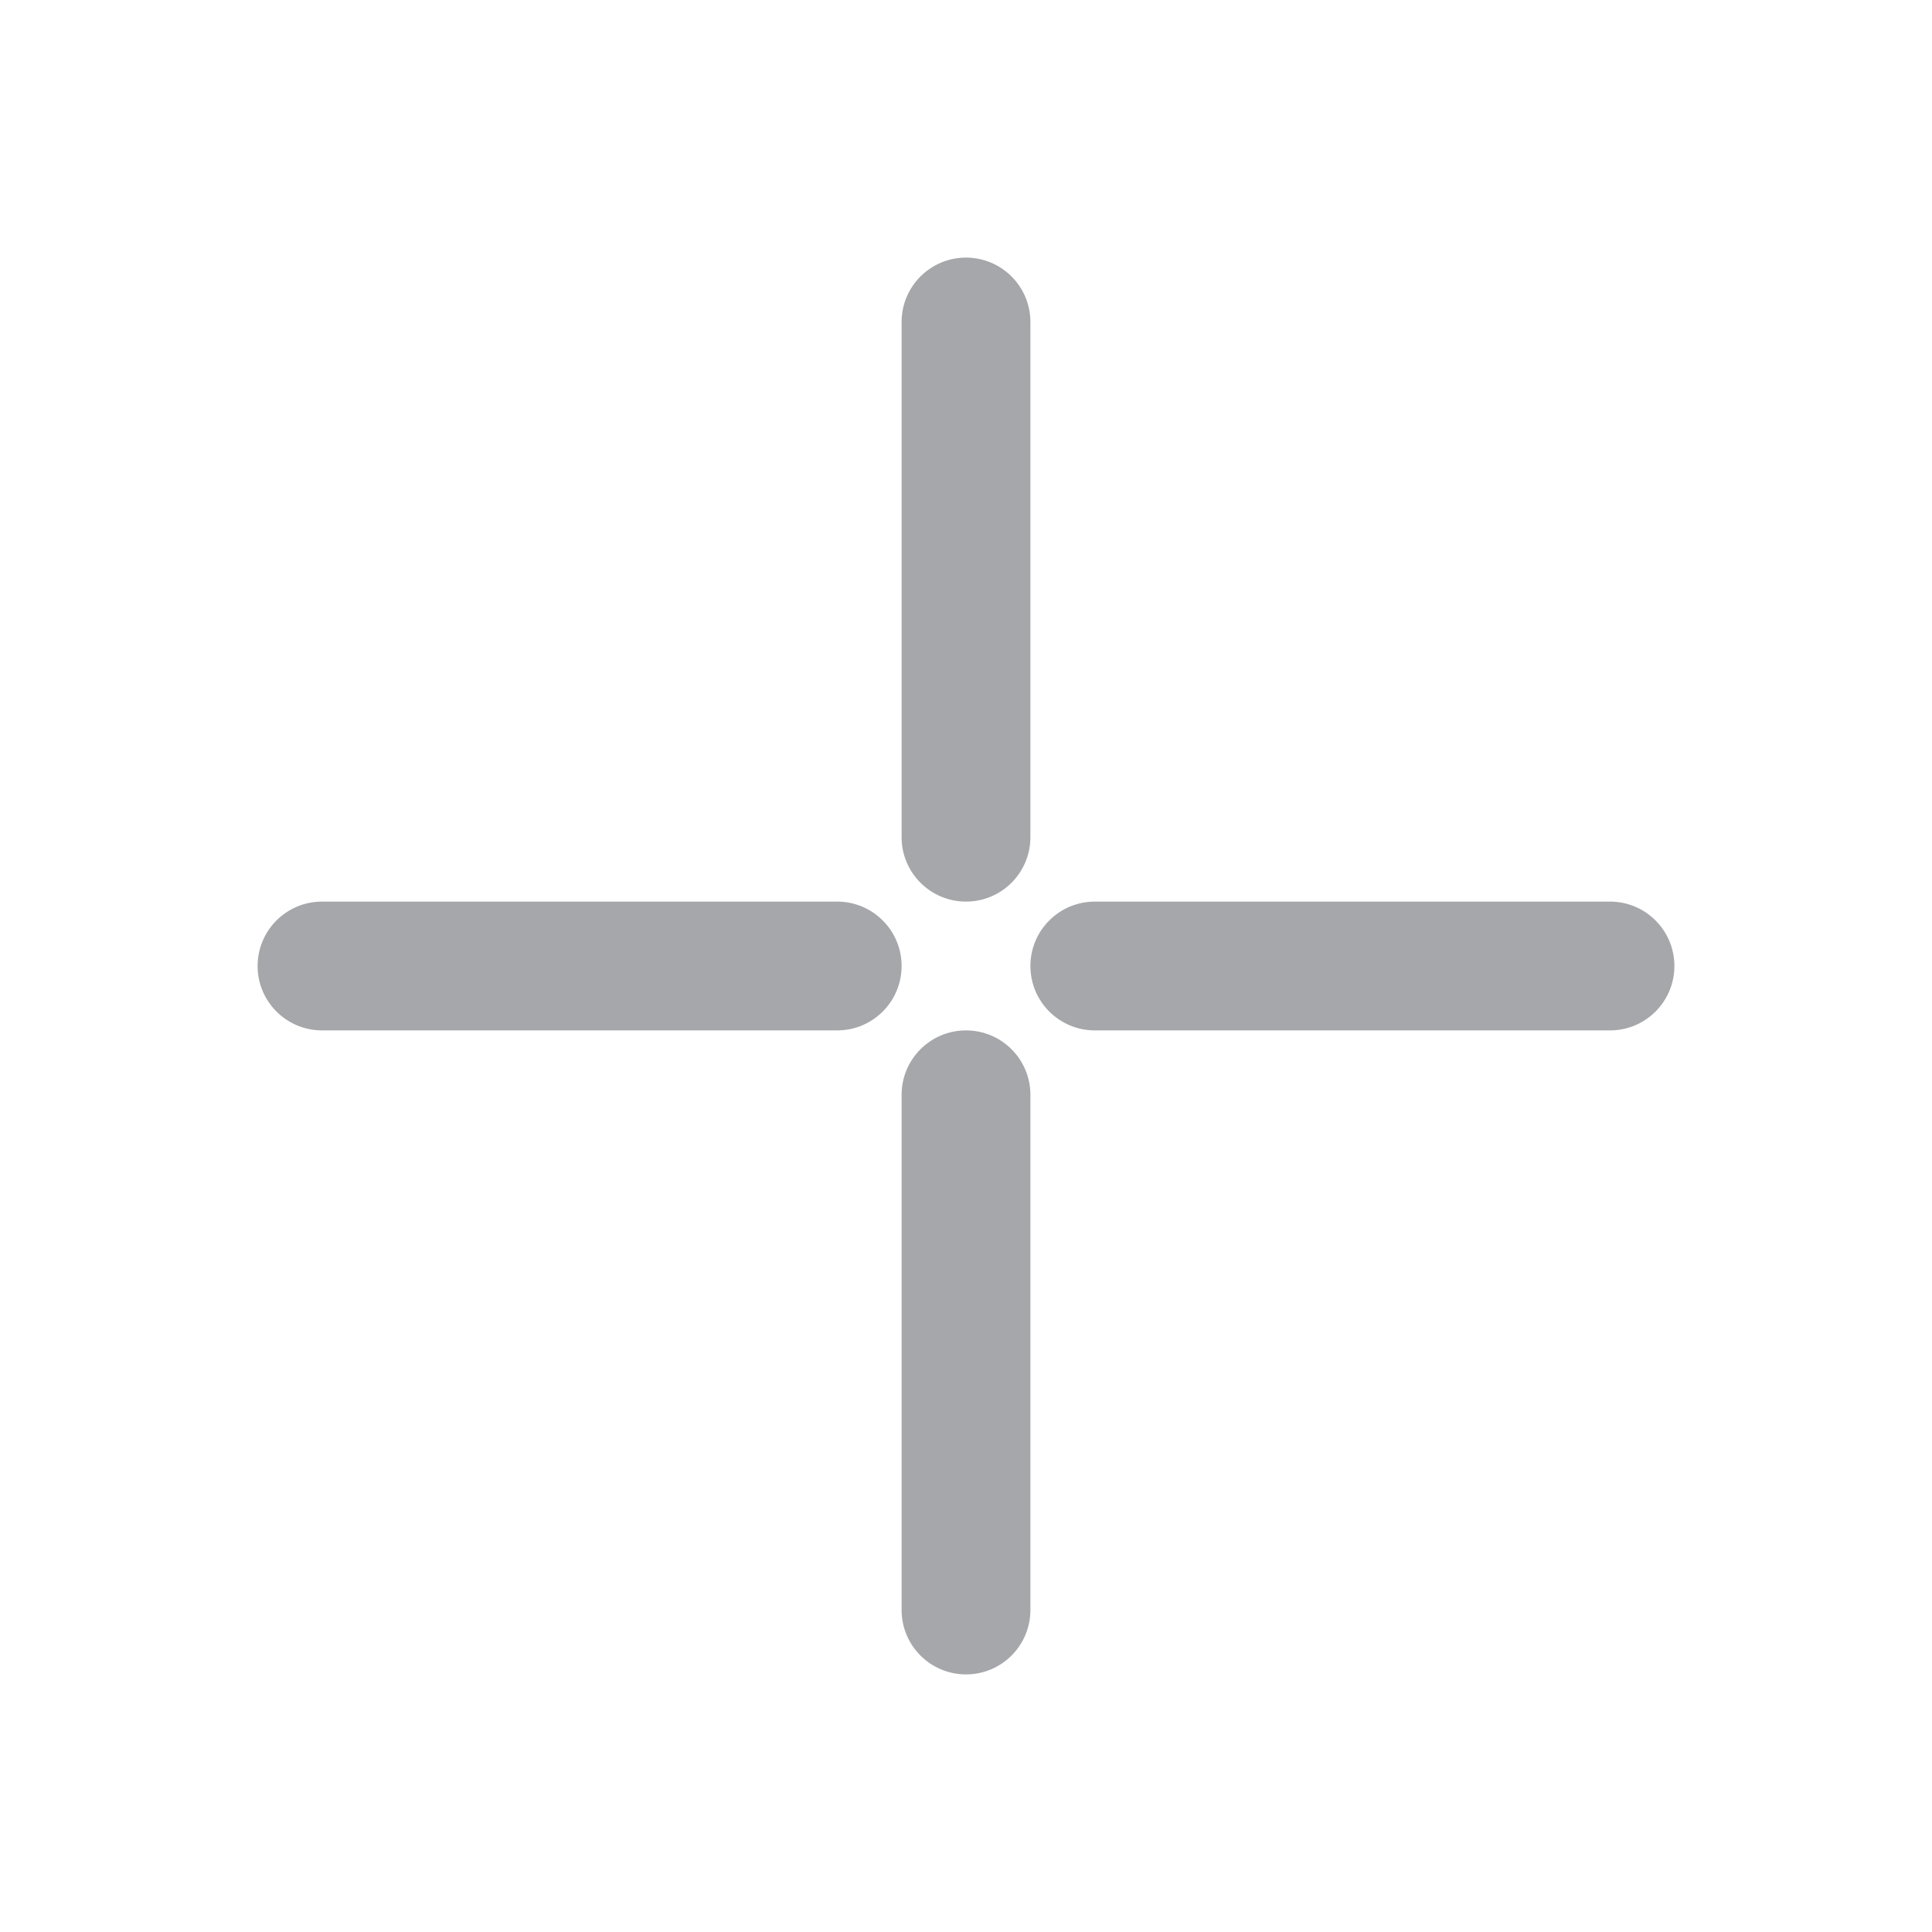
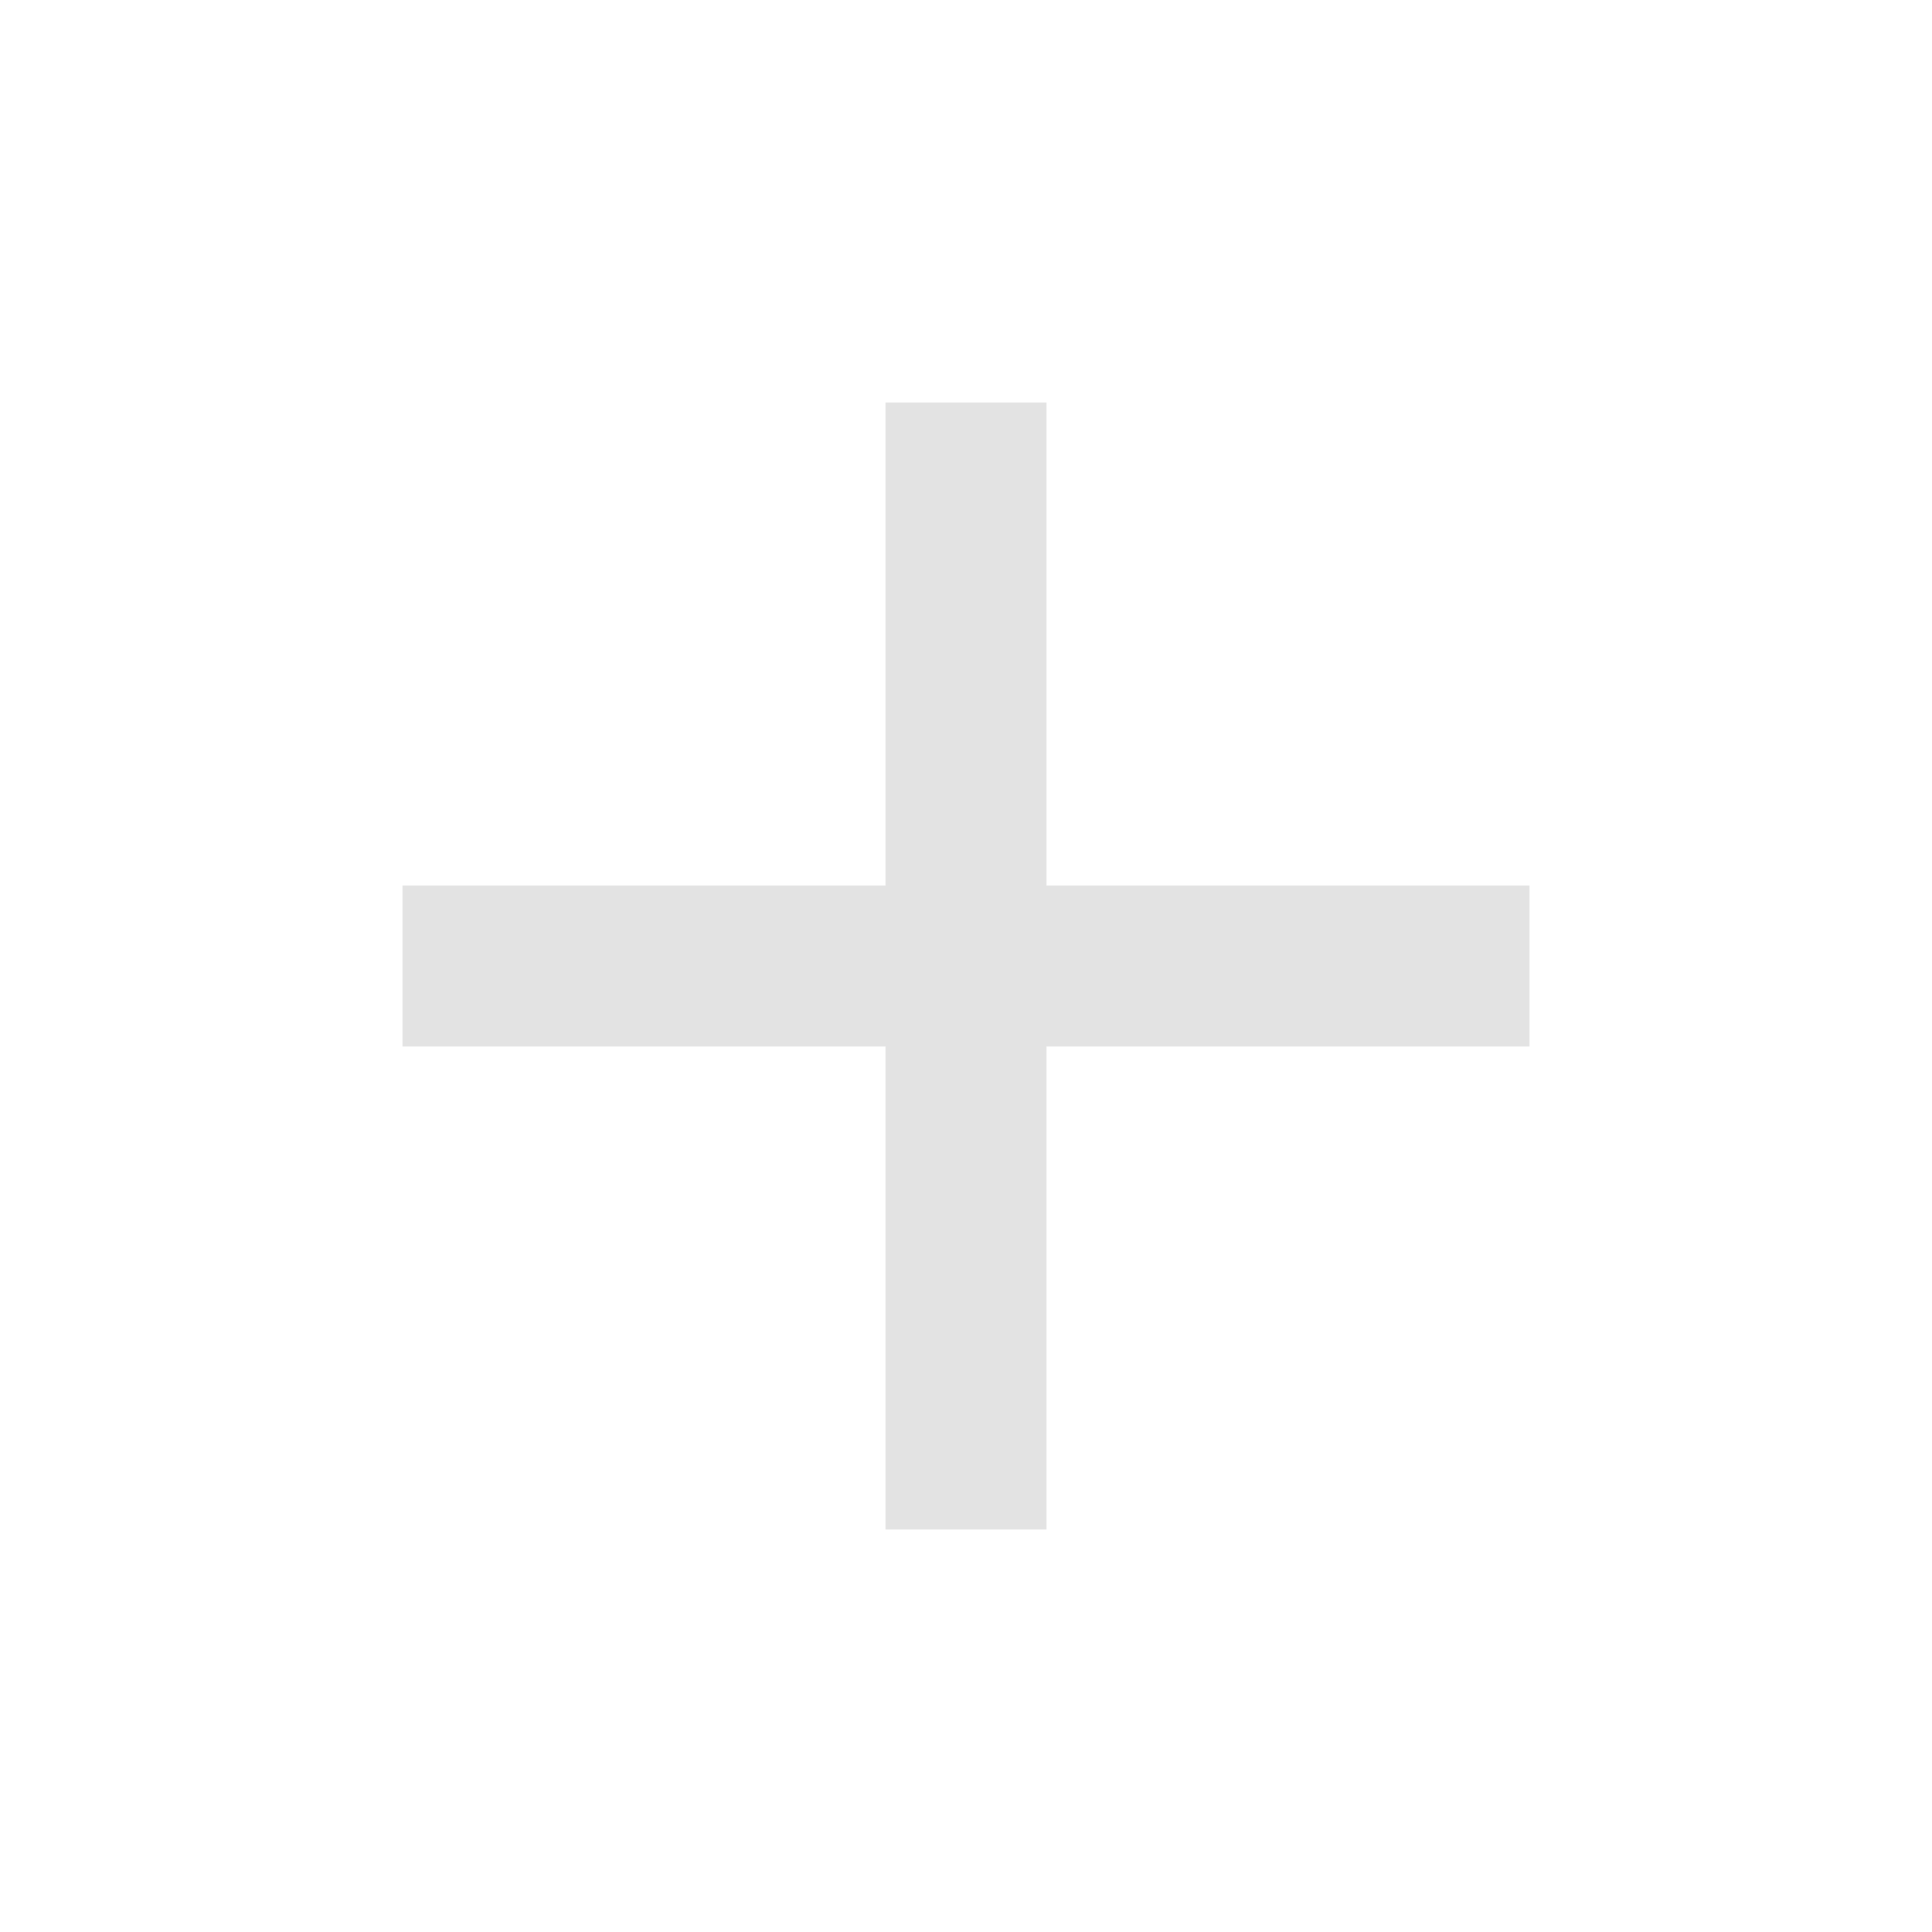
<svg xmlns="http://www.w3.org/2000/svg" width="24" height="24" viewBox="0 0 24 24" fill="none">
-   <rect x="3.2" y="11.2" width="8" height="1.6" rx="0.8" fill="#A5A7AA" />
-   <rect x="11.2" y="3.2" width="1.6" height="8" rx="0.8" fill="#A5A7AA" />
-   <rect x="11.2" y="12.8" width="1.6" height="8" rx="0.8" fill="#A5A7AA" />
-   <rect x="12.8" y="11.2" width="8" height="1.6" rx="0.8" fill="#A5A7AA" />
+   <path d="M11 13H5V11H11V5H13V11H19V13H13V19H11V13Z" fill="#E3E3E3" />
</svg>
